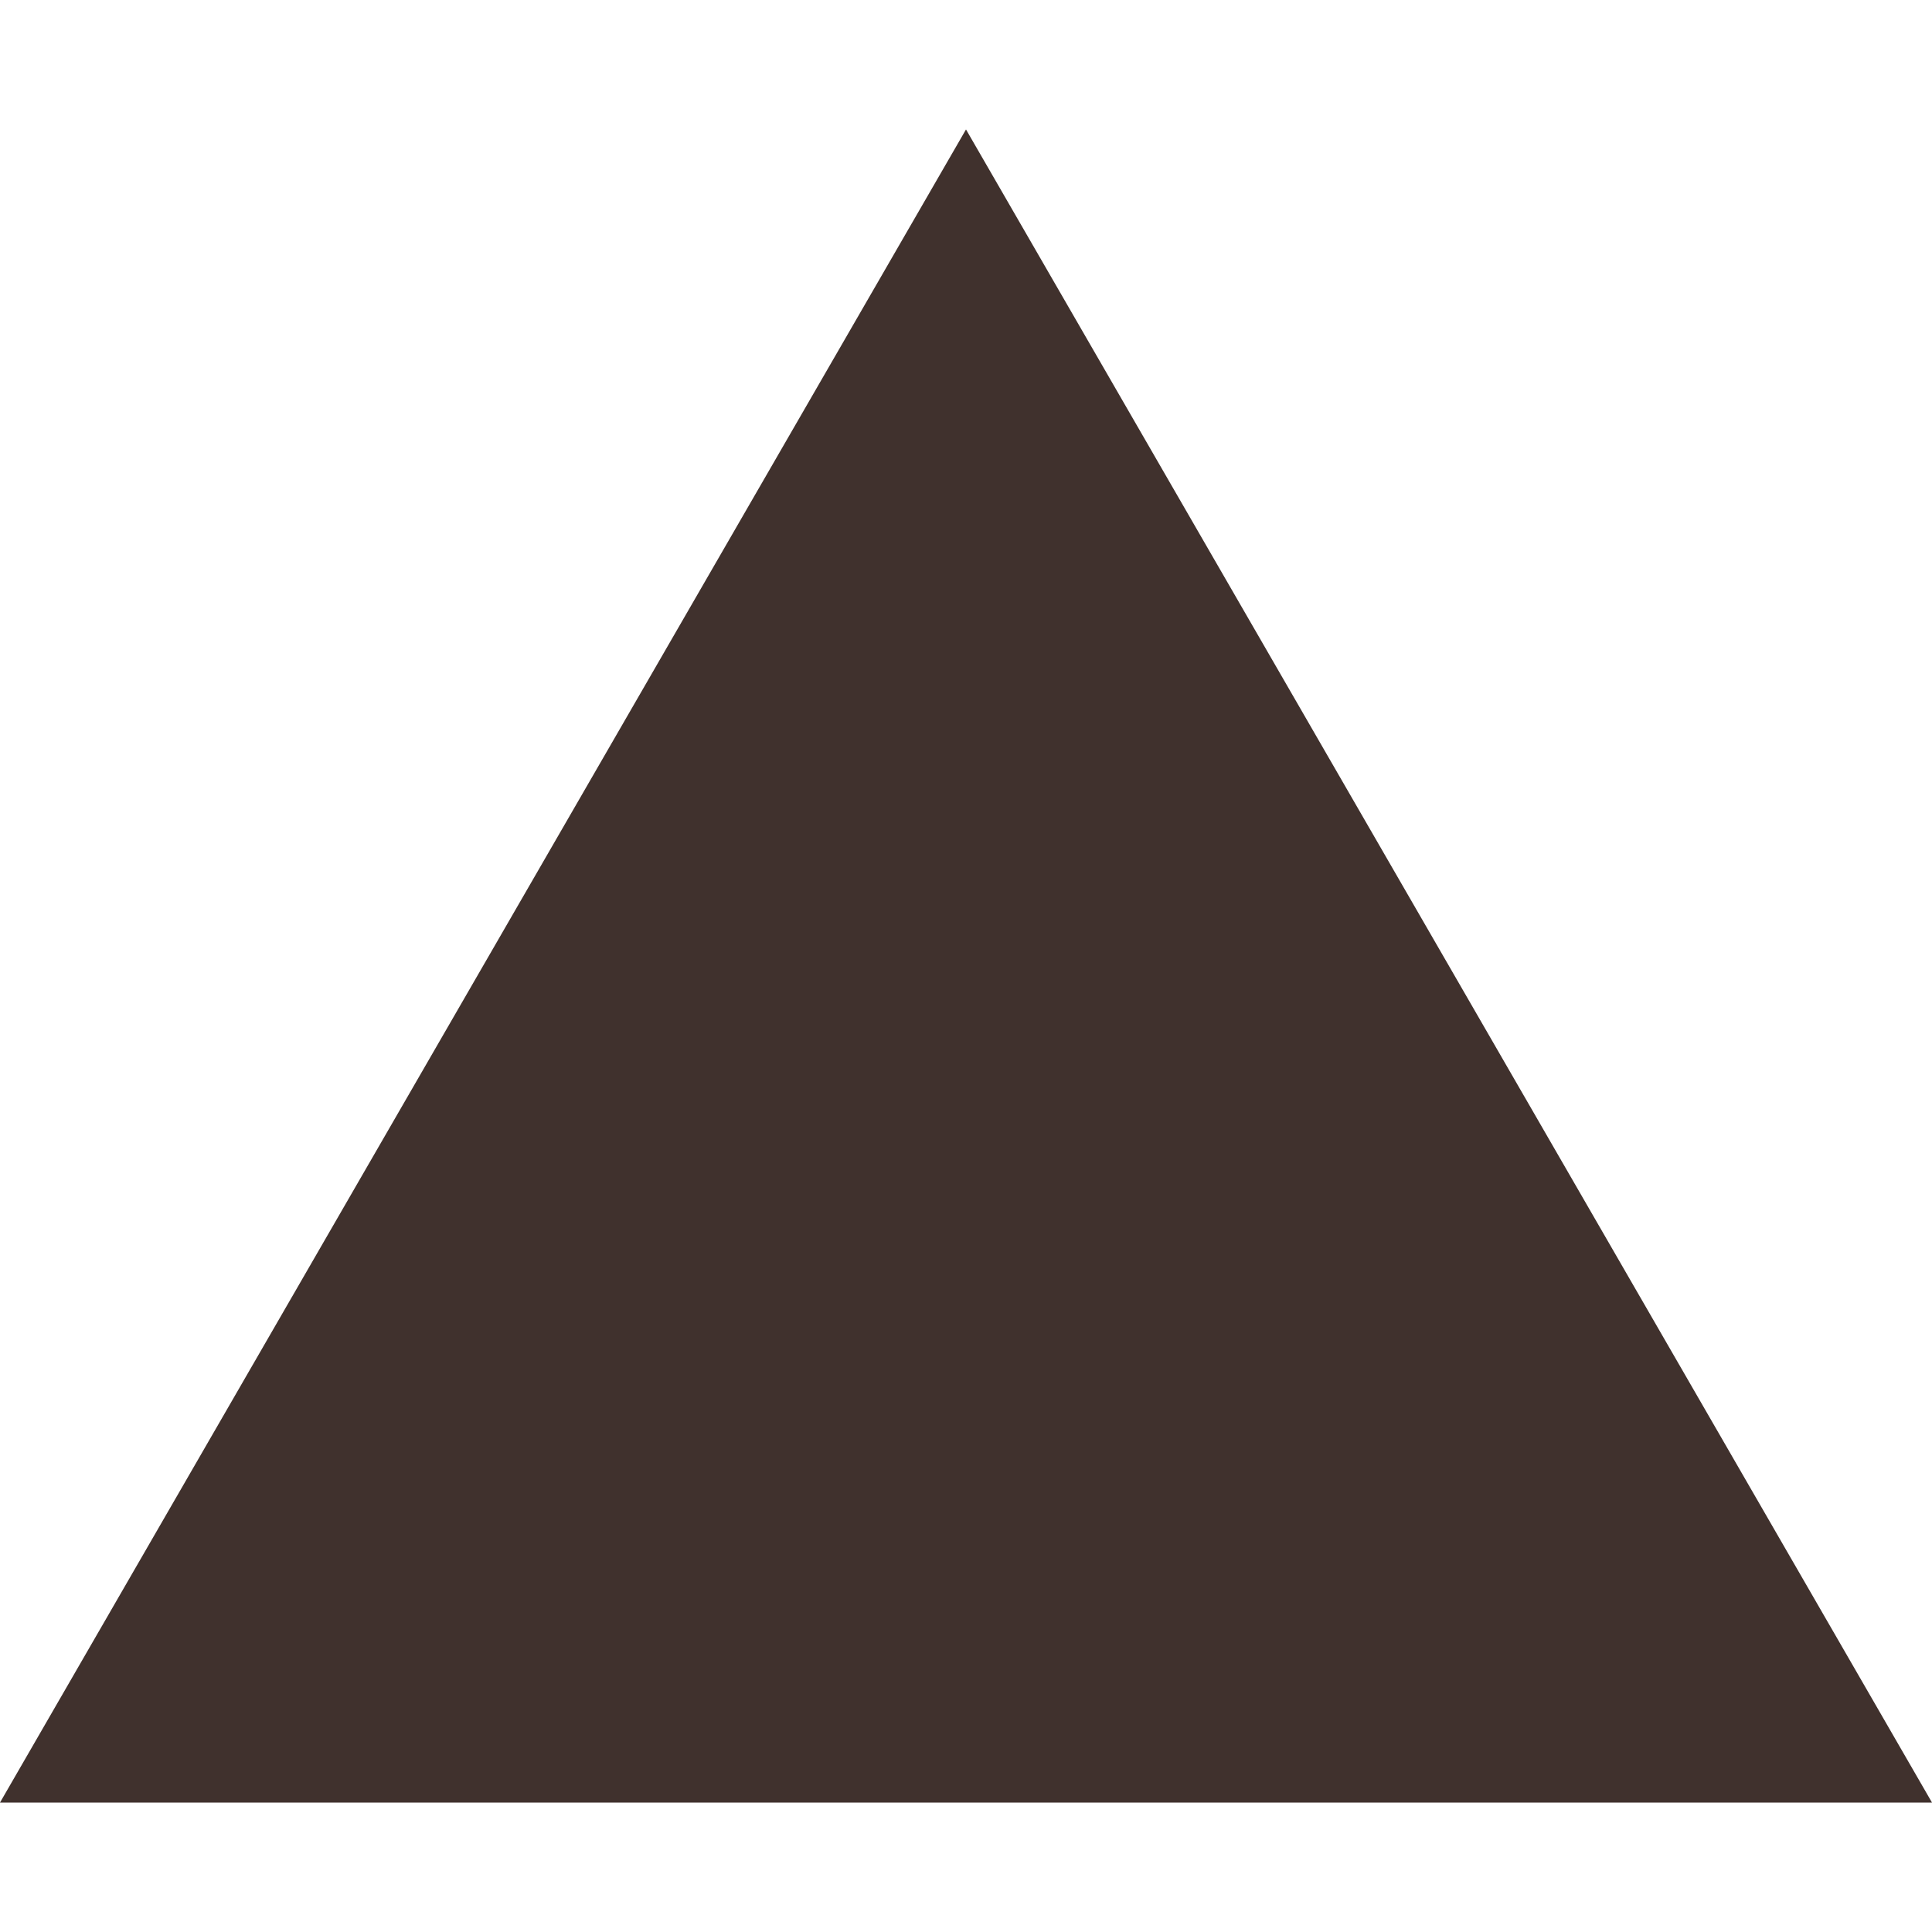
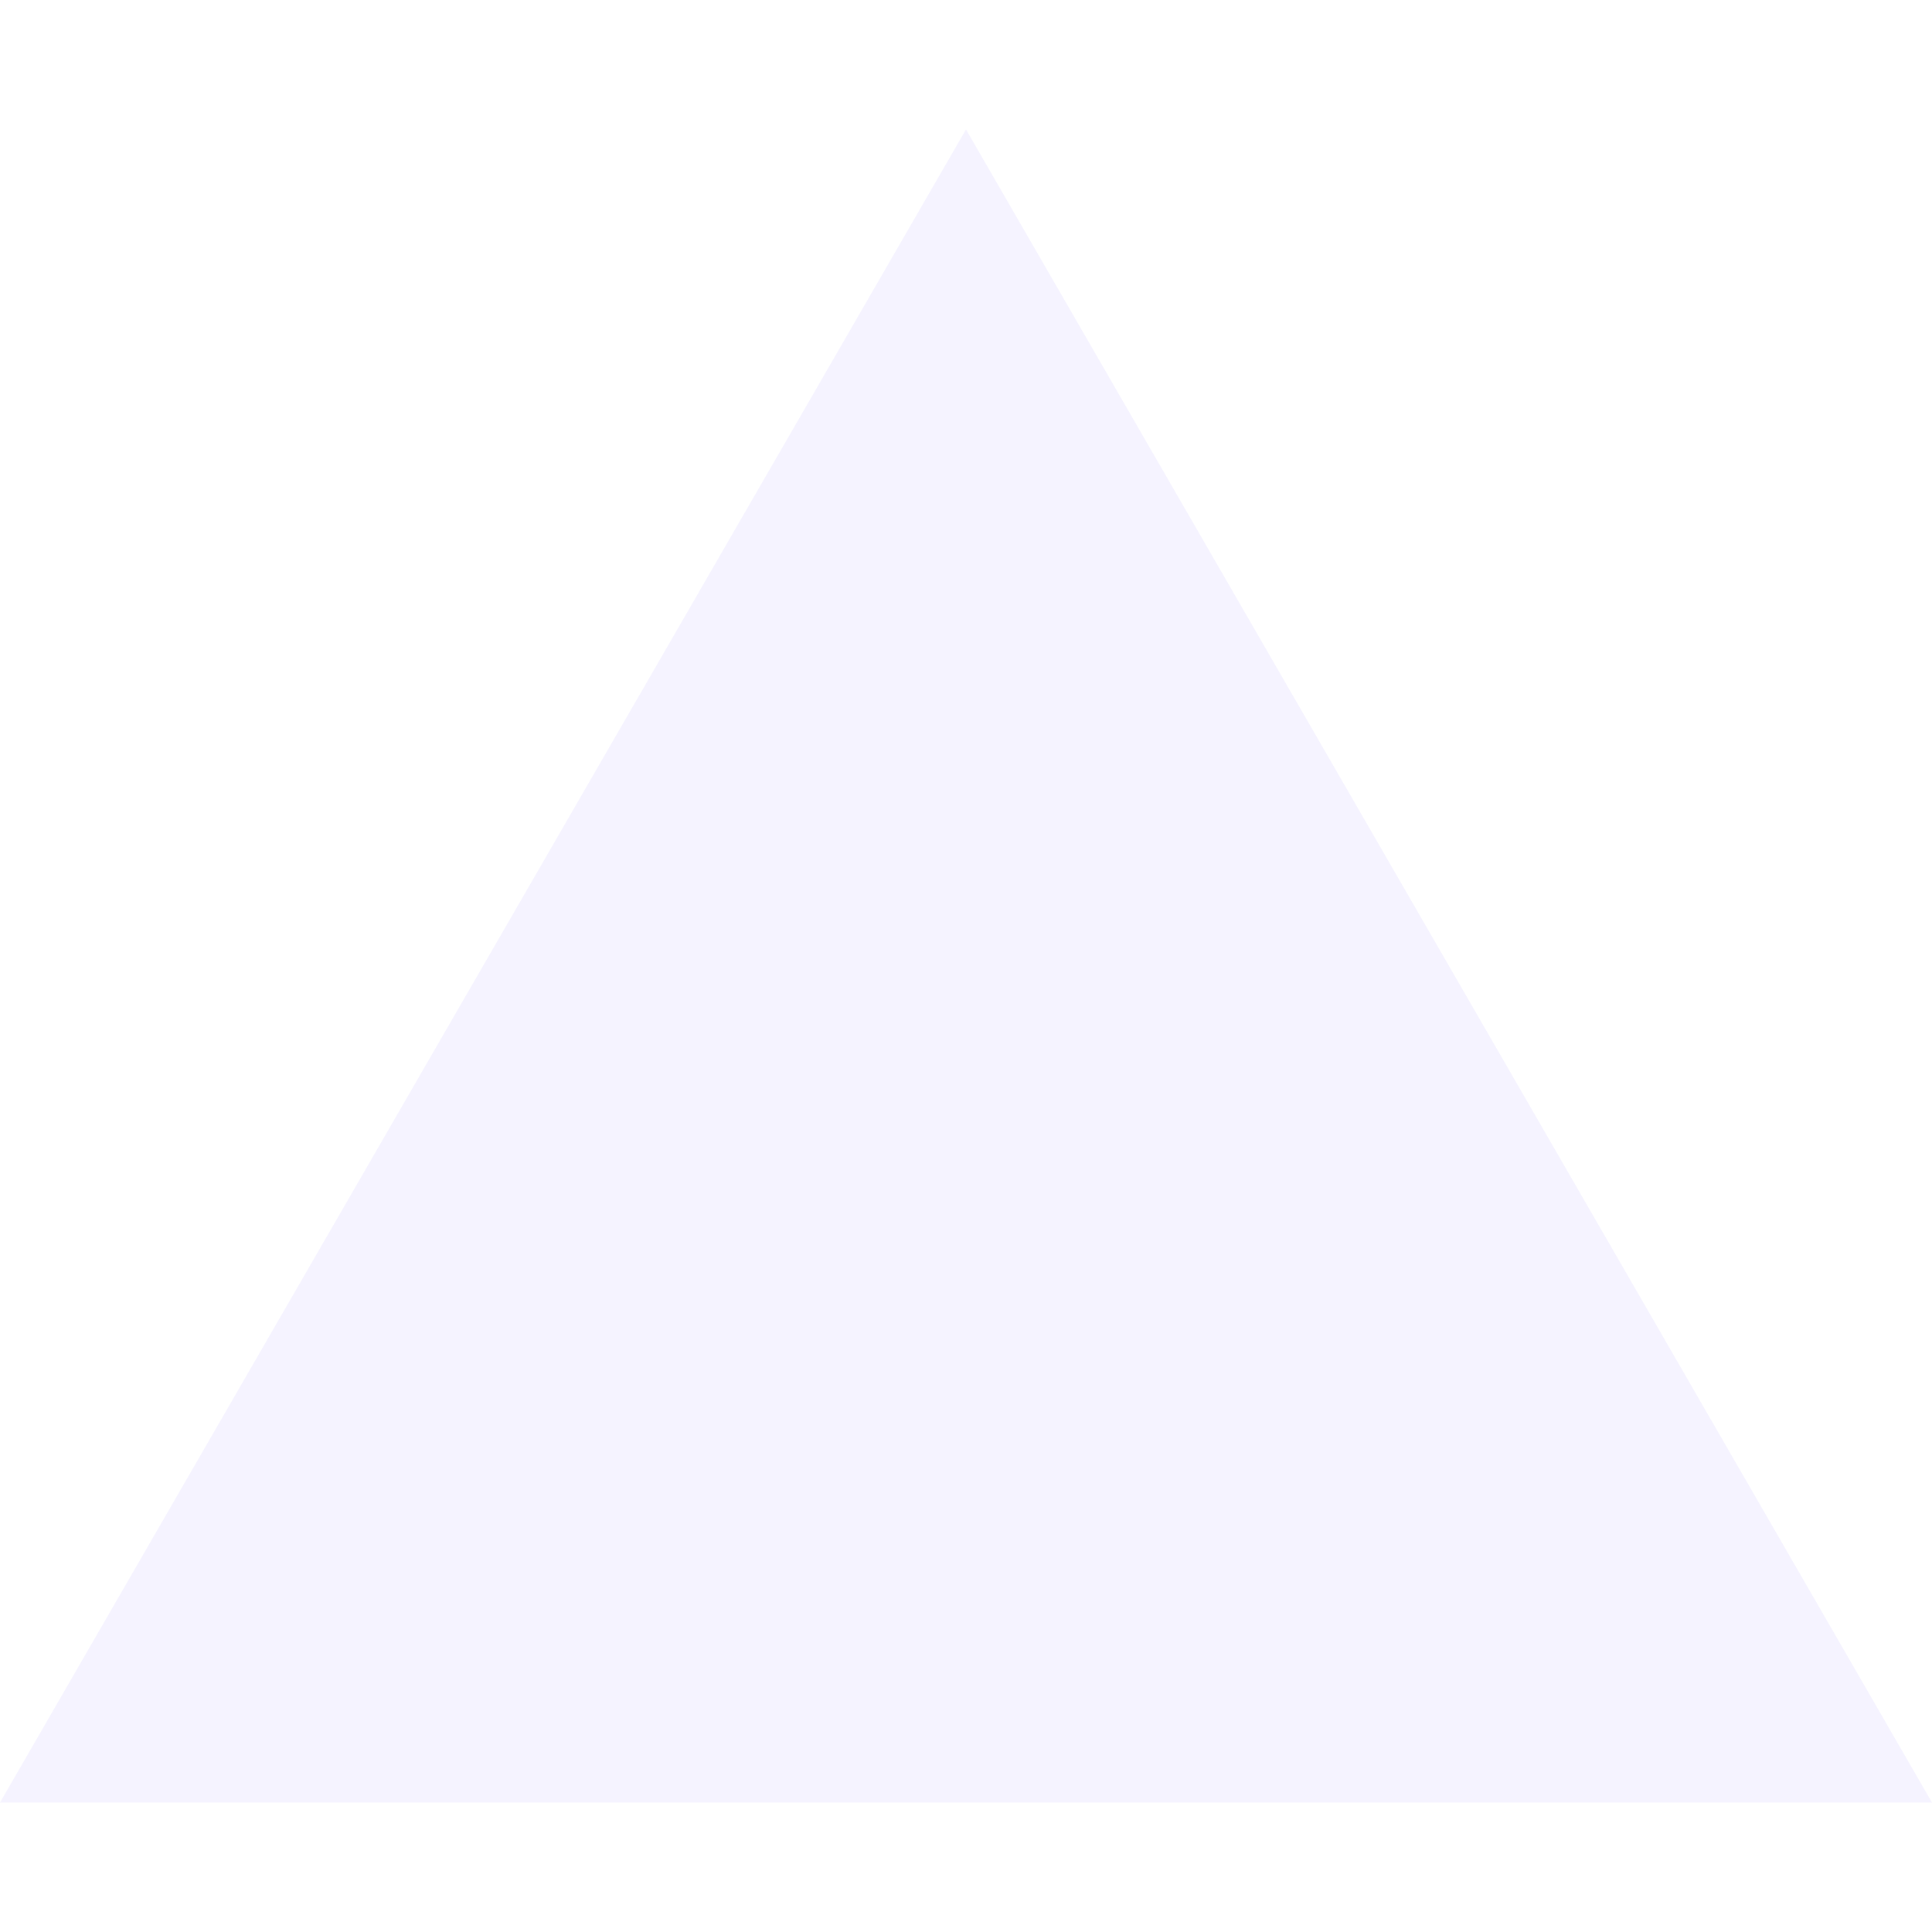
- <svg xmlns="http://www.w3.org/2000/svg" width="24" height="24" fill="#40312D" role="img" viewBox="0 0 24 24">
+ <svg xmlns="http://www.w3.org/2000/svg" width="24" height="24" fill="#F5F3FF" role="img" viewBox="0 0 24 24">
  <path d="m12 1.608 12 20.784H0Z" />
</svg>
